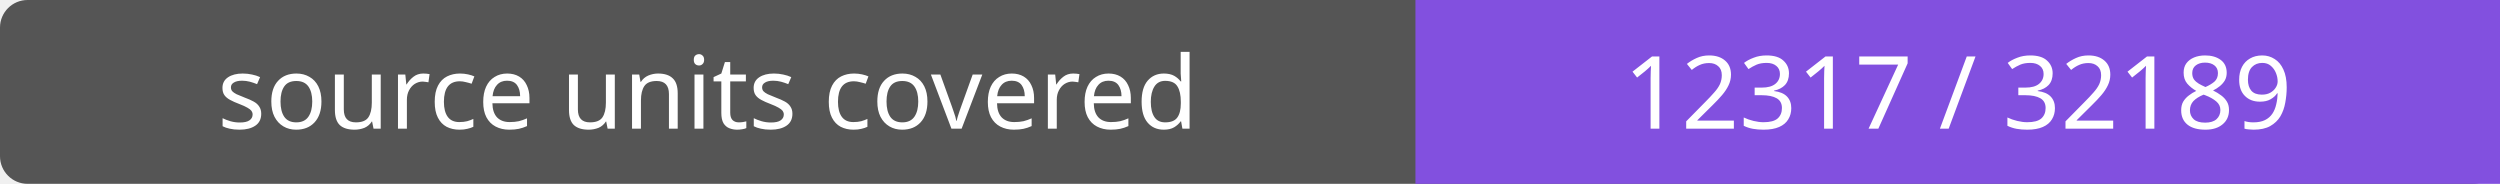
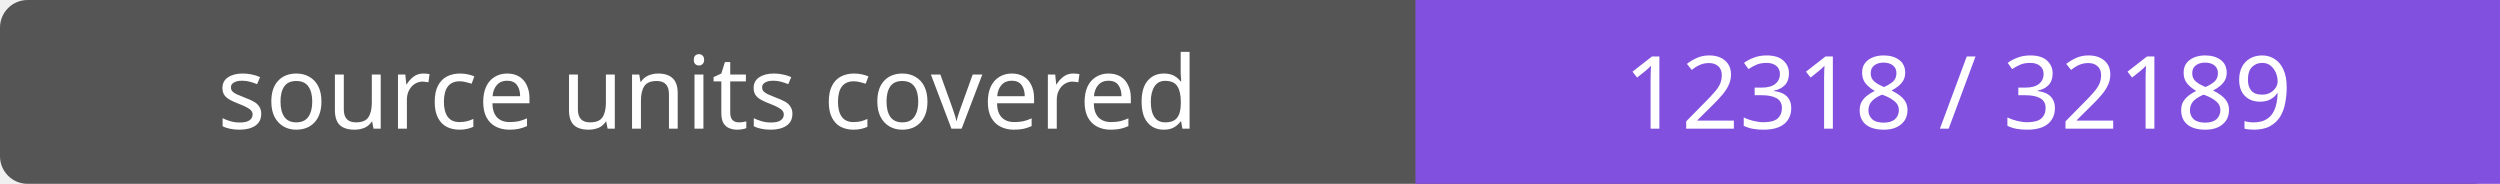
- <svg xmlns="http://www.w3.org/2000/svg" width="272" height="20" role="img" aria-label="source units covered: 12317 / 32189">
+ <svg xmlns="http://www.w3.org/2000/svg" width="272" height="20" role="img" aria-label="source units covered: 12318 / 32189">
  <rect width="272" height="20" rx="3" fill="#555" />
  <path fill="#8250df" d="M154 0h118v20H154z" />
  <g fill="#fff" text-anchor="middle" font-family="Verdana,sans-serif" font-size="11">
    <text x="77.0" y="14">source units covered</text>
-     <text x="213.0" y="14">12317 / 32189</text>
+     <text x="213.0" y="14">12318 / 32189</text>
  </g>
</svg>
